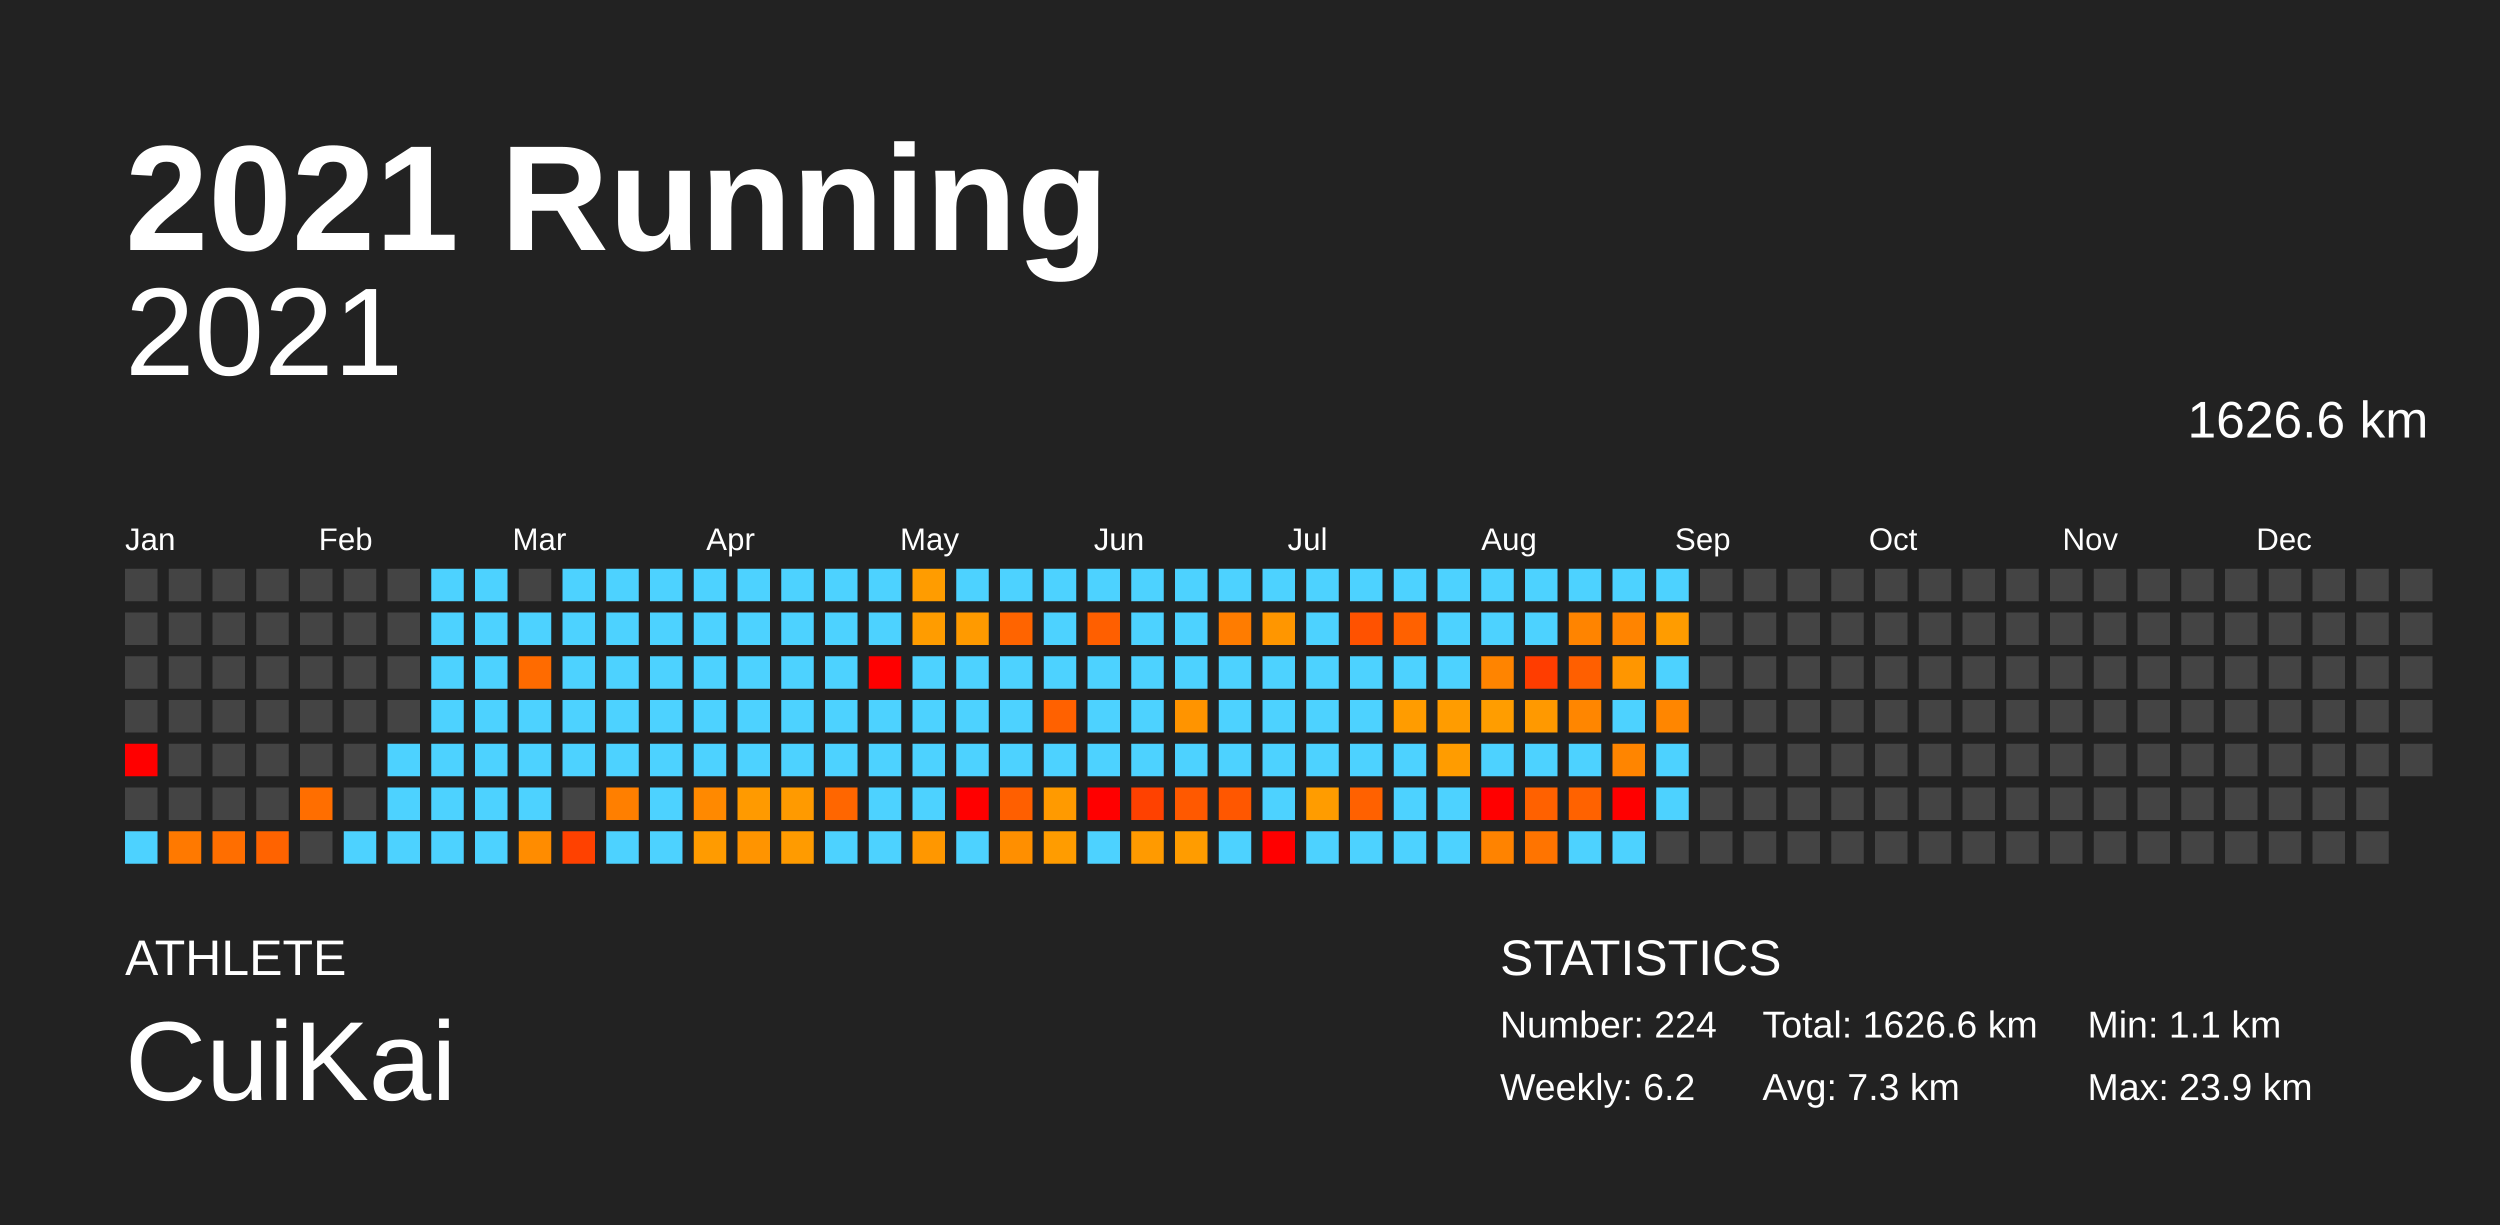
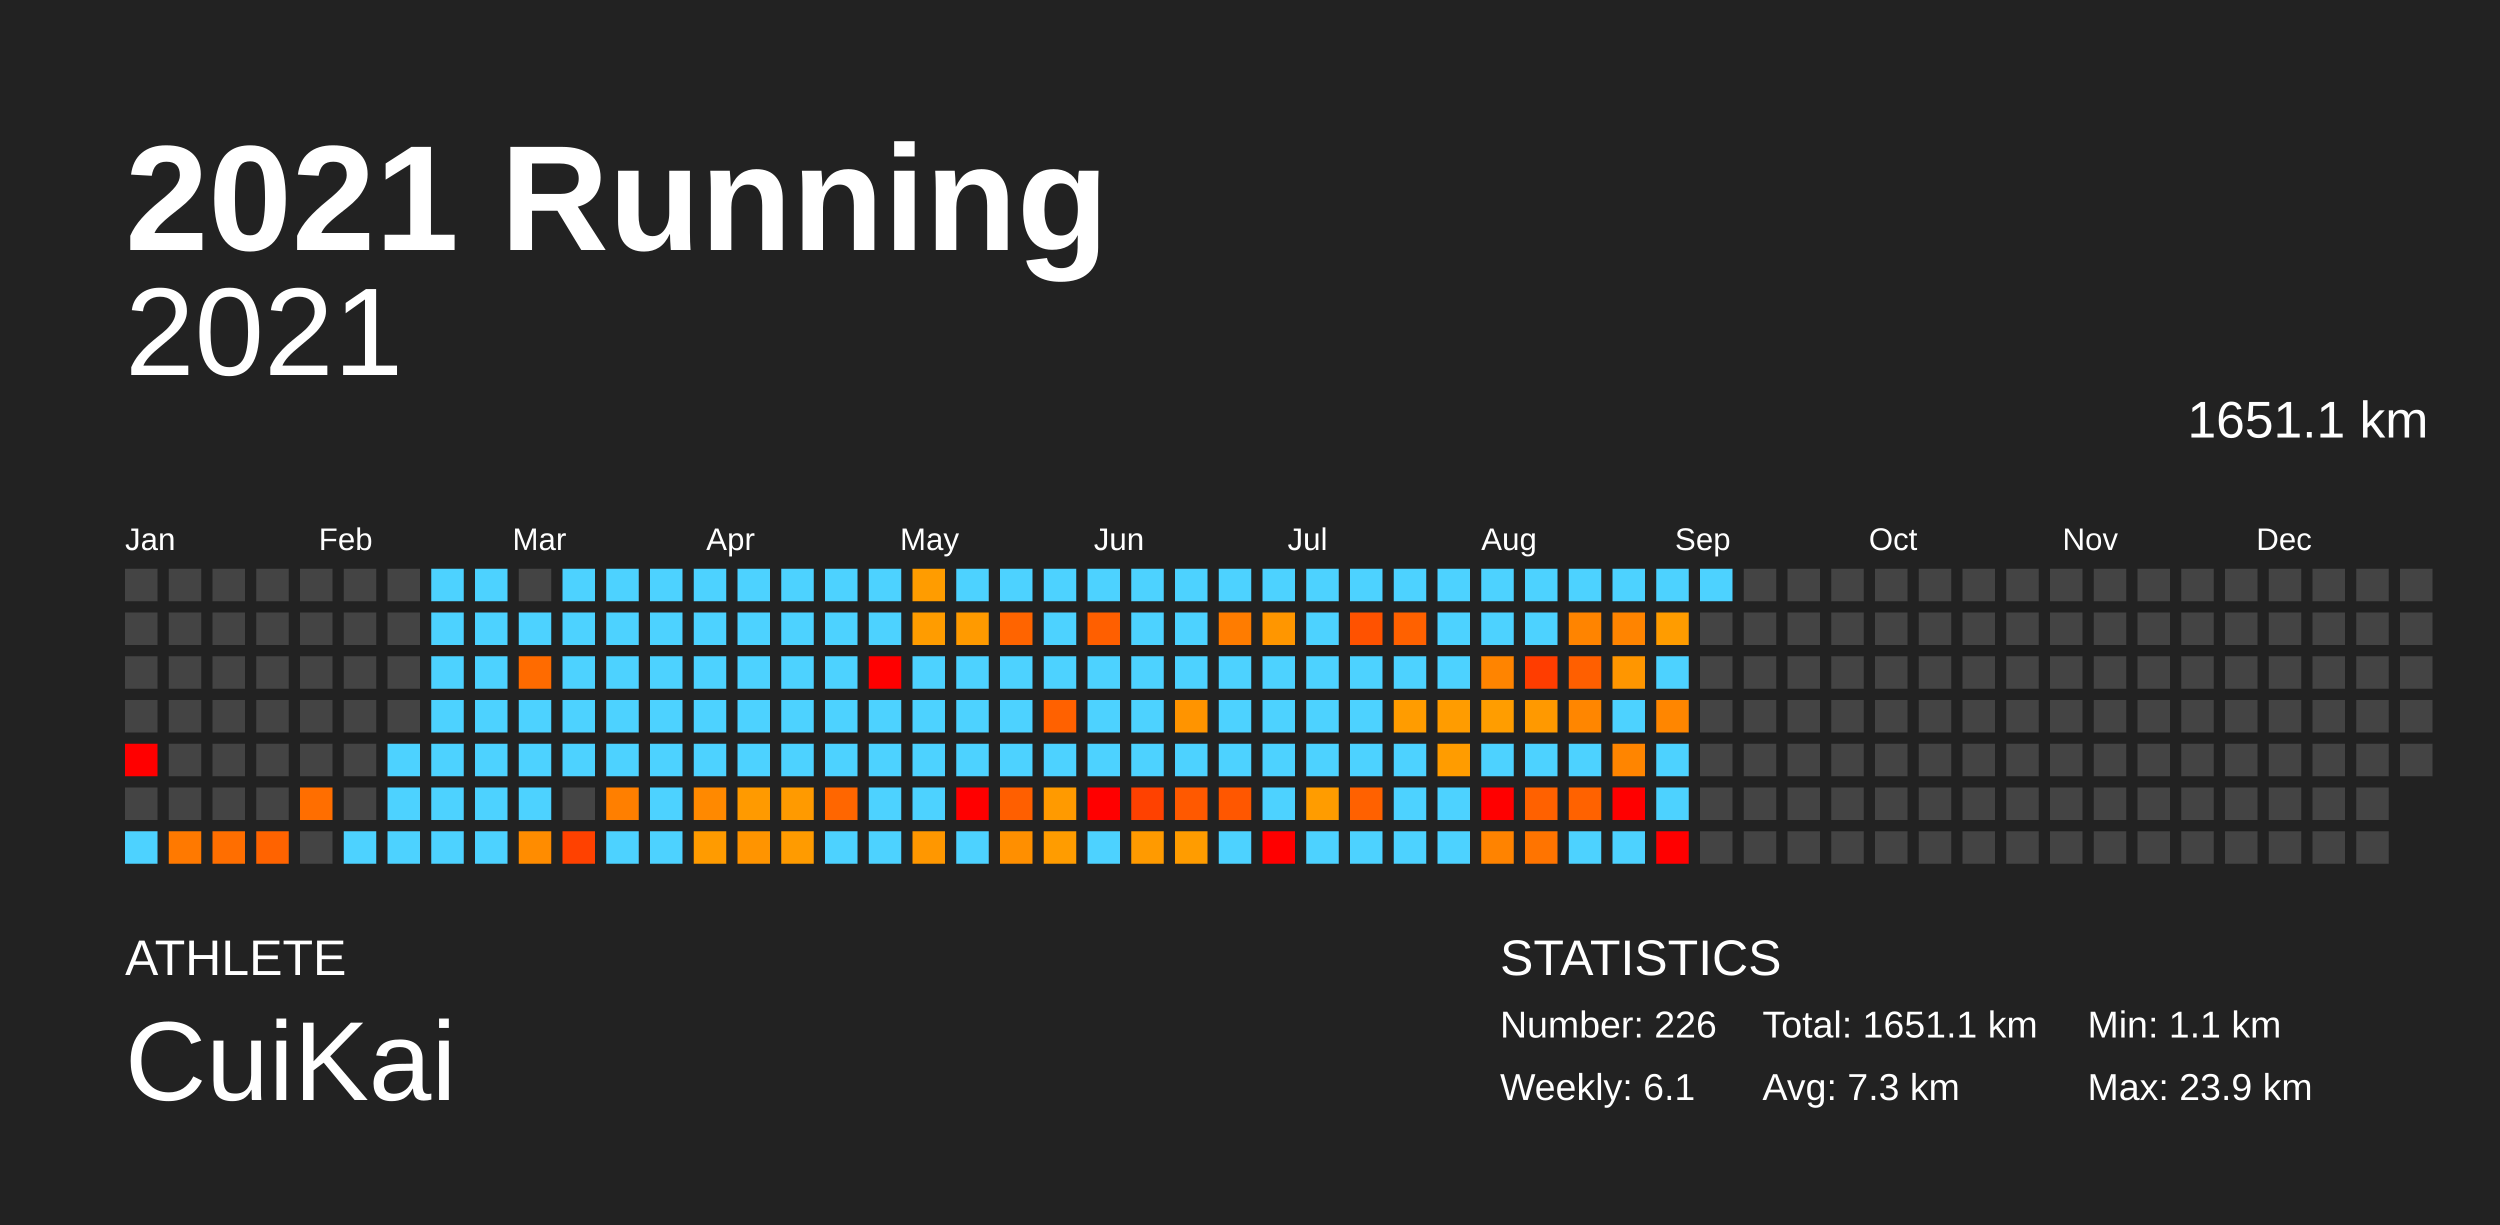
<svg xmlns="http://www.w3.org/2000/svg" baseProfile="full" height="98mm" version="1.1" viewBox="0,0,200,98" width="200mm">
  <defs />
  <rect fill="#222222" height="98" width="200" x="0" y="0" />
  <text fill="#FFFFFF" style="font-size:12px; font-family:Arial; font-weight:bold;" x="10" y="20">2021 Running</text>
  <text fill="#FFFFFF" style="font-size:4px; font-family:Arial" x="10" y="78">ATHLETE</text>
  <text fill="#FFFFFF" style="font-size:9px; font-family:Arial" x="10" y="88">CuiKai</text>
  <text fill="#FFFFFF" style="font-size:4px; font-family:Arial" x="120" y="78">STATISTICS</text>
-   <text fill="#FFFFFF" style="font-size:3px; font-family:Arial" x="120" y="83">Number: 224</text>
-   <text fill="#FFFFFF" style="font-size:3px; font-family:Arial" x="120" y="88">Weekly: 6.2</text>
-   <text fill="#FFFFFF" style="font-size:3px; font-family:Arial" x="141" y="83">Total: 1626.6 km</text>
+   <text fill="#FFFFFF" style="font-size:3px; font-family:Arial" x="120" y="83">Number: 226</text>
+   <text fill="#FFFFFF" style="font-size:3px; font-family:Arial" x="120" y="88">Weekly: 6.1</text>
+   <text fill="#FFFFFF" style="font-size:3px; font-family:Arial" x="141" y="83">Total: 1651.1 km</text>
  <text fill="#FFFFFF" style="font-size:3px; font-family:Arial" x="141" y="88">Avg: 7.3 km</text>
  <text fill="#FFFFFF" style="font-size:3px; font-family:Arial" x="167" y="83">Min: 1.1 km</text>
  <text fill="#FFFFFF" style="font-size:3px; font-family:Arial" x="167" y="88">Max: 23.9 km</text>
  <text alignment-baseline="hanging" fill="#FFFFFF" style="font-size:10.0px; font-family:Arial;" x="10" y="30">2021</text>
-   <text alignment-baseline="hanging" fill="#FFFFFF" style="font-size:4.125px; font-family:Arial;" x="175" y="35">1626.6 km</text>
+   <text alignment-baseline="hanging" fill="#FFFFFF" style="font-size:4.125px; font-family:Arial;" x="175" y="35">1651.1 km</text>
  <text fill="#FFFFFF" style="font-size:2.5px; font-family:Arial" x="10.0" y="44">Jan</text>
  <text fill="#FFFFFF" style="font-size:2.5px; font-family:Arial" x="25.5" y="44">Feb</text>
  <text fill="#FFFFFF" style="font-size:2.5px; font-family:Arial" x="41.0" y="44">Mar</text>
  <text fill="#FFFFFF" style="font-size:2.5px; font-family:Arial" x="56.5" y="44">Apr</text>
  <text fill="#FFFFFF" style="font-size:2.5px; font-family:Arial" x="72.0" y="44">May</text>
  <text fill="#FFFFFF" style="font-size:2.5px; font-family:Arial" x="87.5" y="44">Jun</text>
  <text fill="#FFFFFF" style="font-size:2.5px; font-family:Arial" x="103.0" y="44">Jul</text>
  <text fill="#FFFFFF" style="font-size:2.5px; font-family:Arial" x="118.5" y="44">Aug</text>
  <text fill="#FFFFFF" style="font-size:2.5px; font-family:Arial" x="134.0" y="44">Sep</text>
  <text fill="#FFFFFF" style="font-size:2.5px; font-family:Arial" x="149.5" y="44">Oct</text>
  <text fill="#FFFFFF" style="font-size:2.5px; font-family:Arial" x="165.0" y="44">Nov</text>
  <text fill="#FFFFFF" style="font-size:2.5px; font-family:Arial" x="180.5" y="44">Dec</text>
  <rect fill="#444444" height="2.6" width="2.6" x="10.0" y="45.5" />
  <rect fill="#444444" height="2.6" width="2.6" x="10.0" y="49.0" />
  <rect fill="#444444" height="2.6" width="2.6" x="10.0" y="52.5" />
  <rect fill="#444444" height="2.6" width="2.6" x="10.0" y="56.0" />
  <rect fill="red" height="2.6" width="2.6" x="10.0" y="59.5" />
  <rect fill="#444444" height="2.6" width="2.6" x="10.0" y="63.0" />
  <rect fill="#4dd2ff" height="2.6" width="2.6" x="10.0" y="66.5" />
  <rect fill="#444444" height="2.6" width="2.6" x="13.5" y="45.5" />
  <rect fill="#444444" height="2.6" width="2.6" x="13.5" y="49.0" />
  <rect fill="#444444" height="2.6" width="2.6" x="13.5" y="52.5" />
  <rect fill="#444444" height="2.6" width="2.6" x="13.5" y="56.0" />
  <rect fill="#444444" height="2.6" width="2.6" x="13.5" y="59.5" />
  <rect fill="#444444" height="2.6" width="2.6" x="13.5" y="63.0" />
  <rect fill="#ff7900" height="2.6" width="2.6" x="13.5" y="66.5" />
  <rect fill="#444444" height="2.6" width="2.6" x="17.0" y="45.5" />
  <rect fill="#444444" height="2.6" width="2.6" x="17.0" y="49.0" />
  <rect fill="#444444" height="2.6" width="2.6" x="17.0" y="52.5" />
  <rect fill="#444444" height="2.6" width="2.6" x="17.0" y="56.0" />
  <rect fill="#444444" height="2.6" width="2.6" x="17.0" y="59.5" />
  <rect fill="#444444" height="2.6" width="2.6" x="17.0" y="63.0" />
  <rect fill="#ff6e00" height="2.6" width="2.6" x="17.0" y="66.5" />
  <rect fill="#444444" height="2.6" width="2.6" x="20.5" y="45.5" />
  <rect fill="#444444" height="2.6" width="2.6" x="20.5" y="49.0" />
  <rect fill="#444444" height="2.6" width="2.6" x="20.5" y="52.5" />
  <rect fill="#444444" height="2.6" width="2.6" x="20.5" y="56.0" />
  <rect fill="#444444" height="2.6" width="2.6" x="20.5" y="59.5" />
  <rect fill="#444444" height="2.6" width="2.6" x="20.5" y="63.0" />
  <rect fill="#ff6300" height="2.6" width="2.6" x="20.5" y="66.5" />
  <rect fill="#444444" height="2.6" width="2.6" x="24.0" y="45.5" />
  <rect fill="#444444" height="2.6" width="2.6" x="24.0" y="49.0" />
  <rect fill="#444444" height="2.6" width="2.6" x="24.0" y="52.5" />
  <rect fill="#444444" height="2.6" width="2.6" x="24.0" y="56.0" />
  <rect fill="#444444" height="2.6" width="2.6" x="24.0" y="59.5" />
  <rect fill="#ff6e00" height="2.6" width="2.6" x="24.0" y="63.0" />
  <rect fill="#444444" height="2.6" width="2.6" x="24.0" y="66.5" />
  <rect fill="#444444" height="2.6" width="2.6" x="27.5" y="45.5" />
  <rect fill="#444444" height="2.6" width="2.6" x="27.5" y="49.0" />
  <rect fill="#444444" height="2.6" width="2.6" x="27.5" y="52.5" />
  <rect fill="#444444" height="2.6" width="2.6" x="27.5" y="56.0" />
  <rect fill="#444444" height="2.6" width="2.6" x="27.5" y="59.5" />
  <rect fill="#444444" height="2.6" width="2.6" x="27.5" y="63.0" />
  <rect fill="#4dd2ff" height="2.6" width="2.6" x="27.5" y="66.5" />
  <rect fill="#444444" height="2.6" width="2.6" x="31.0" y="45.5" />
  <rect fill="#444444" height="2.6" width="2.6" x="31.0" y="49.0" />
  <rect fill="#444444" height="2.6" width="2.6" x="31.0" y="52.5" />
  <rect fill="#444444" height="2.6" width="2.6" x="31.0" y="56.0" />
  <rect fill="#4dd2ff" height="2.6" width="2.6" x="31.0" y="59.5" />
  <rect fill="#4dd2ff" height="2.6" width="2.6" x="31.0" y="63.0" />
  <rect fill="#4dd2ff" height="2.6" width="2.6" x="31.0" y="66.5" />
  <rect fill="#4dd2ff" height="2.6" width="2.6" x="34.5" y="45.5" />
  <rect fill="#4dd2ff" height="2.6" width="2.6" x="34.5" y="49.0" />
  <rect fill="#4dd2ff" height="2.6" width="2.6" x="34.5" y="52.5" />
  <rect fill="#4dd2ff" height="2.6" width="2.6" x="34.5" y="56.0" />
  <rect fill="#4dd2ff" height="2.6" width="2.6" x="34.5" y="59.5" />
  <rect fill="#4dd2ff" height="2.6" width="2.6" x="34.5" y="63.0" />
  <rect fill="#4dd2ff" height="2.6" width="2.6" x="34.5" y="66.5" />
  <rect fill="#4dd2ff" height="2.6" width="2.6" x="38.0" y="45.5" />
  <rect fill="#4dd2ff" height="2.6" width="2.6" x="38.0" y="49.0" />
  <rect fill="#4dd2ff" height="2.6" width="2.6" x="38.0" y="52.5" />
  <rect fill="#4dd2ff" height="2.6" width="2.6" x="38.0" y="56.0" />
  <rect fill="#4dd2ff" height="2.6" width="2.6" x="38.0" y="59.5" />
  <rect fill="#4dd2ff" height="2.6" width="2.6" x="38.0" y="63.0" />
  <rect fill="#4dd2ff" height="2.6" width="2.6" x="38.0" y="66.5" />
  <rect fill="#444444" height="2.6" width="2.6" x="41.5" y="45.5" />
  <rect fill="#4dd2ff" height="2.6" width="2.6" x="41.5" y="49.0" />
  <rect fill="#ff6b00" height="2.6" width="2.6" x="41.5" y="52.5" />
  <rect fill="#4dd2ff" height="2.6" width="2.6" x="41.5" y="56.0" />
  <rect fill="#4dd2ff" height="2.6" width="2.6" x="41.5" y="59.5" />
  <rect fill="#4dd2ff" height="2.6" width="2.6" x="41.5" y="63.0" />
  <rect fill="#ff8c00" height="2.6" width="2.6" x="41.5" y="66.5" />
  <rect fill="#4dd2ff" height="2.6" width="2.6" x="45.0" y="45.5" />
  <rect fill="#4dd2ff" height="2.6" width="2.6" x="45.0" y="49.0" />
  <rect fill="#4dd2ff" height="2.6" width="2.6" x="45.0" y="52.5" />
  <rect fill="#4dd2ff" height="2.6" width="2.6" x="45.0" y="56.0" />
  <rect fill="#4dd2ff" height="2.6" width="2.6" x="45.0" y="59.5" />
  <rect fill="#444444" height="2.6" width="2.6" x="45.0" y="63.0" />
  <rect fill="#ff4100" height="2.6" width="2.6" x="45.0" y="66.5" />
  <rect fill="#4dd2ff" height="2.6" width="2.6" x="48.5" y="45.5" />
  <rect fill="#4dd2ff" height="2.6" width="2.6" x="48.5" y="49.0" />
  <rect fill="#4dd2ff" height="2.6" width="2.6" x="48.5" y="52.5" />
  <rect fill="#4dd2ff" height="2.6" width="2.6" x="48.5" y="56.0" />
  <rect fill="#4dd2ff" height="2.6" width="2.6" x="48.5" y="59.5" />
  <rect fill="#ff7f00" height="2.6" width="2.6" x="48.5" y="63.0" />
  <rect fill="#4dd2ff" height="2.6" width="2.6" x="48.5" y="66.5" />
  <rect fill="#4dd2ff" height="2.6" width="2.6" x="52.0" y="45.5" />
  <rect fill="#4dd2ff" height="2.6" width="2.6" x="52.0" y="49.0" />
  <rect fill="#4dd2ff" height="2.6" width="2.6" x="52.0" y="52.5" />
  <rect fill="#4dd2ff" height="2.6" width="2.6" x="52.0" y="56.0" />
  <rect fill="#4dd2ff" height="2.6" width="2.6" x="52.0" y="59.5" />
  <rect fill="#4dd2ff" height="2.6" width="2.6" x="52.0" y="63.0" />
  <rect fill="#4dd2ff" height="2.6" width="2.6" x="52.0" y="66.5" />
  <rect fill="#4dd2ff" height="2.6" width="2.6" x="55.5" y="45.5" />
  <rect fill="#4dd2ff" height="2.6" width="2.6" x="55.5" y="49.0" />
  <rect fill="#4dd2ff" height="2.6" width="2.6" x="55.5" y="52.5" />
  <rect fill="#4dd2ff" height="2.6" width="2.6" x="55.5" y="56.0" />
  <rect fill="#4dd2ff" height="2.6" width="2.6" x="55.5" y="59.5" />
  <rect fill="#ff8900" height="2.6" width="2.6" x="55.5" y="63.0" />
  <rect fill="#ff9b00" height="2.6" width="2.6" x="55.5" y="66.5" />
  <rect fill="#4dd2ff" height="2.6" width="2.6" x="59.0" y="45.5" />
  <rect fill="#4dd2ff" height="2.6" width="2.6" x="59.0" y="49.0" />
  <rect fill="#4dd2ff" height="2.6" width="2.6" x="59.0" y="52.5" />
  <rect fill="#4dd2ff" height="2.6" width="2.6" x="59.0" y="56.0" />
  <rect fill="#4dd2ff" height="2.6" width="2.6" x="59.0" y="59.5" />
  <rect fill="#ff9a00" height="2.6" width="2.6" x="59.0" y="63.0" />
  <rect fill="#ff9400" height="2.6" width="2.6" x="59.0" y="66.5" />
  <rect fill="#4dd2ff" height="2.6" width="2.6" x="62.5" y="45.5" />
  <rect fill="#4dd2ff" height="2.6" width="2.6" x="62.5" y="49.0" />
  <rect fill="#4dd2ff" height="2.6" width="2.6" x="62.5" y="52.5" />
  <rect fill="#4dd2ff" height="2.6" width="2.6" x="62.5" y="56.0" />
  <rect fill="#4dd2ff" height="2.6" width="2.6" x="62.5" y="59.5" />
  <rect fill="#ff9a00" height="2.6" width="2.6" x="62.5" y="63.0" />
  <rect fill="#ff9b00" height="2.6" width="2.6" x="62.5" y="66.5" />
  <rect fill="#4dd2ff" height="2.6" width="2.6" x="66.0" y="45.5" />
  <rect fill="#4dd2ff" height="2.6" width="2.6" x="66.0" y="49.0" />
  <rect fill="#4dd2ff" height="2.6" width="2.6" x="66.0" y="52.5" />
  <rect fill="#4dd2ff" height="2.6" width="2.6" x="66.0" y="56.0" />
  <rect fill="#4dd2ff" height="2.6" width="2.6" x="66.0" y="59.5" />
  <rect fill="#ff6600" height="2.6" width="2.6" x="66.0" y="63.0" />
  <rect fill="#4dd2ff" height="2.6" width="2.6" x="66.0" y="66.5" />
  <rect fill="#4dd2ff" height="2.6" width="2.6" x="69.5" y="45.5" />
  <rect fill="#4dd2ff" height="2.6" width="2.6" x="69.5" y="49.0" />
  <rect fill="red" height="2.6" width="2.6" x="69.5" y="52.5" />
  <rect fill="#4dd2ff" height="2.6" width="2.6" x="69.5" y="56.0" />
  <rect fill="#4dd2ff" height="2.6" width="2.6" x="69.5" y="59.5" />
  <rect fill="#4dd2ff" height="2.6" width="2.6" x="69.5" y="63.0" />
  <rect fill="#4dd2ff" height="2.6" width="2.6" x="69.5" y="66.5" />
  <rect fill="#ff9c00" height="2.6" width="2.6" x="73.0" y="45.5" />
  <rect fill="#ff9c00" height="2.6" width="2.6" x="73.0" y="49.0" />
  <rect fill="#4dd2ff" height="2.6" width="2.6" x="73.0" y="52.5" />
  <rect fill="#4dd2ff" height="2.6" width="2.6" x="73.0" y="56.0" />
  <rect fill="#4dd2ff" height="2.6" width="2.6" x="73.0" y="59.5" />
  <rect fill="#4dd2ff" height="2.6" width="2.6" x="73.0" y="63.0" />
  <rect fill="#ff9700" height="2.6" width="2.6" x="73.0" y="66.5" />
  <rect fill="#4dd2ff" height="2.6" width="2.6" x="76.5" y="45.5" />
  <rect fill="#ff9a00" height="2.6" width="2.6" x="76.5" y="49.0" />
  <rect fill="#4dd2ff" height="2.6" width="2.6" x="76.5" y="52.5" />
  <rect fill="#4dd2ff" height="2.6" width="2.6" x="76.5" y="56.0" />
  <rect fill="#4dd2ff" height="2.6" width="2.6" x="76.5" y="59.5" />
  <rect fill="red" height="2.6" width="2.6" x="76.5" y="63.0" />
  <rect fill="#4dd2ff" height="2.6" width="2.6" x="76.5" y="66.5" />
  <rect fill="#4dd2ff" height="2.6" width="2.6" x="80.0" y="45.5" />
  <rect fill="#ff6400" height="2.6" width="2.6" x="80.0" y="49.0" />
  <rect fill="#4dd2ff" height="2.6" width="2.6" x="80.0" y="52.5" />
  <rect fill="#4dd2ff" height="2.6" width="2.6" x="80.0" y="56.0" />
  <rect fill="#4dd2ff" height="2.6" width="2.6" x="80.0" y="59.5" />
  <rect fill="#ff5f00" height="2.6" width="2.6" x="80.0" y="63.0" />
  <rect fill="#ff8f00" height="2.6" width="2.6" x="80.0" y="66.5" />
  <rect fill="#4dd2ff" height="2.6" width="2.6" x="83.5" y="45.5" />
  <rect fill="#4dd2ff" height="2.6" width="2.6" x="83.5" y="49.0" />
  <rect fill="#4dd2ff" height="2.6" width="2.6" x="83.5" y="52.5" />
  <rect fill="#ff6100" height="2.6" width="2.6" x="83.5" y="56.0" />
  <rect fill="#4dd2ff" height="2.6" width="2.6" x="83.5" y="59.5" />
  <rect fill="#ff9a00" height="2.6" width="2.6" x="83.5" y="63.0" />
  <rect fill="#ff9c00" height="2.6" width="2.6" x="83.5" y="66.5" />
  <rect fill="#4dd2ff" height="2.6" width="2.6" x="87.0" y="45.5" />
  <rect fill="#ff5f00" height="2.6" width="2.6" x="87.0" y="49.0" />
  <rect fill="#4dd2ff" height="2.6" width="2.6" x="87.0" y="52.5" />
  <rect fill="#4dd2ff" height="2.6" width="2.6" x="87.0" y="56.0" />
  <rect fill="#4dd2ff" height="2.6" width="2.6" x="87.0" y="59.5" />
  <rect fill="red" height="2.6" width="2.6" x="87.0" y="63.0" />
  <rect fill="#4dd2ff" height="2.6" width="2.6" x="87.0" y="66.5" />
  <rect fill="#4dd2ff" height="2.6" width="2.6" x="90.5" y="45.5" />
  <rect fill="#4dd2ff" height="2.6" width="2.6" x="90.5" y="49.0" />
  <rect fill="#4dd2ff" height="2.6" width="2.6" x="90.5" y="52.5" />
  <rect fill="#4dd2ff" height="2.6" width="2.6" x="90.5" y="56.0" />
  <rect fill="#4dd2ff" height="2.6" width="2.6" x="90.5" y="59.5" />
  <rect fill="#ff4100" height="2.6" width="2.6" x="90.5" y="63.0" />
  <rect fill="#ff9a00" height="2.6" width="2.6" x="90.5" y="66.5" />
  <rect fill="#4dd2ff" height="2.6" width="2.6" x="94.0" y="45.5" />
  <rect fill="#4dd2ff" height="2.6" width="2.6" x="94.0" y="49.0" />
  <rect fill="#4dd2ff" height="2.6" width="2.6" x="94.0" y="52.5" />
  <rect fill="#ff9400" height="2.6" width="2.6" x="94.0" y="56.0" />
  <rect fill="#4dd2ff" height="2.6" width="2.6" x="94.0" y="59.5" />
  <rect fill="#ff5900" height="2.6" width="2.6" x="94.0" y="63.0" />
  <rect fill="#ff9c00" height="2.6" width="2.6" x="94.0" y="66.5" />
  <rect fill="#4dd2ff" height="2.6" width="2.6" x="97.5" y="45.5" />
  <rect fill="#ff7c00" height="2.6" width="2.6" x="97.5" y="49.0" />
  <rect fill="#4dd2ff" height="2.6" width="2.6" x="97.5" y="52.5" />
  <rect fill="#4dd2ff" height="2.6" width="2.6" x="97.5" y="56.0" />
  <rect fill="#4dd2ff" height="2.6" width="2.6" x="97.5" y="59.5" />
  <rect fill="#ff5700" height="2.6" width="2.6" x="97.5" y="63.0" />
  <rect fill="#4dd2ff" height="2.6" width="2.6" x="97.5" y="66.5" />
  <rect fill="#4dd2ff" height="2.6" width="2.6" x="101.0" y="45.5" />
  <rect fill="#ff9600" height="2.6" width="2.6" x="101.0" y="49.0" />
  <rect fill="#4dd2ff" height="2.6" width="2.6" x="101.0" y="52.5" />
  <rect fill="#4dd2ff" height="2.6" width="2.6" x="101.0" y="56.0" />
  <rect fill="#4dd2ff" height="2.6" width="2.6" x="101.0" y="59.5" />
  <rect fill="#4dd2ff" height="2.6" width="2.6" x="101.0" y="63.0" />
  <rect fill="red" height="2.6" width="2.6" x="101.0" y="66.5" />
  <rect fill="#4dd2ff" height="2.6" width="2.6" x="104.5" y="45.5" />
  <rect fill="#4dd2ff" height="2.6" width="2.6" x="104.5" y="49.0" />
  <rect fill="#4dd2ff" height="2.6" width="2.6" x="104.5" y="52.5" />
  <rect fill="#4dd2ff" height="2.6" width="2.6" x="104.5" y="56.0" />
  <rect fill="#4dd2ff" height="2.6" width="2.6" x="104.5" y="59.5" />
  <rect fill="#ff9c00" height="2.6" width="2.6" x="104.5" y="63.0" />
  <rect fill="#4dd2ff" height="2.6" width="2.6" x="104.5" y="66.5" />
  <rect fill="#4dd2ff" height="2.6" width="2.6" x="108.0" y="45.5" />
  <rect fill="#ff5200" height="2.6" width="2.6" x="108.0" y="49.0" />
  <rect fill="#4dd2ff" height="2.6" width="2.6" x="108.0" y="52.5" />
  <rect fill="#4dd2ff" height="2.6" width="2.6" x="108.0" y="56.0" />
  <rect fill="#4dd2ff" height="2.6" width="2.6" x="108.0" y="59.5" />
  <rect fill="#ff6100" height="2.6" width="2.6" x="108.0" y="63.0" />
  <rect fill="#4dd2ff" height="2.6" width="2.6" x="108.0" y="66.5" />
  <rect fill="#4dd2ff" height="2.6" width="2.6" x="111.5" y="45.5" />
  <rect fill="#ff6100" height="2.6" width="2.6" x="111.5" y="49.0" />
  <rect fill="#4dd2ff" height="2.6" width="2.6" x="111.5" y="52.5" />
  <rect fill="#ff9c00" height="2.6" width="2.6" x="111.5" y="56.0" />
  <rect fill="#4dd2ff" height="2.6" width="2.6" x="111.5" y="59.5" />
  <rect fill="#4dd2ff" height="2.6" width="2.6" x="111.5" y="63.0" />
  <rect fill="#4dd2ff" height="2.6" width="2.6" x="111.5" y="66.5" />
  <rect fill="#4dd2ff" height="2.6" width="2.6" x="115.0" y="45.5" />
  <rect fill="#4dd2ff" height="2.6" width="2.6" x="115.0" y="49.0" />
  <rect fill="#4dd2ff" height="2.6" width="2.6" x="115.0" y="52.5" />
  <rect fill="#ff9c00" height="2.6" width="2.6" x="115.0" y="56.0" />
  <rect fill="#ff9c00" height="2.6" width="2.6" x="115.0" y="59.5" />
  <rect fill="#4dd2ff" height="2.6" width="2.6" x="115.0" y="63.0" />
  <rect fill="#4dd2ff" height="2.6" width="2.6" x="115.0" y="66.5" />
  <rect fill="#4dd2ff" height="2.6" width="2.6" x="118.5" y="45.5" />
  <rect fill="#4dd2ff" height="2.6" width="2.6" x="118.5" y="49.0" />
  <rect fill="#ff8400" height="2.6" width="2.6" x="118.5" y="52.5" />
  <rect fill="#ff9d00" height="2.6" width="2.6" x="118.5" y="56.0" />
  <rect fill="#4dd2ff" height="2.6" width="2.6" x="118.5" y="59.5" />
  <rect fill="red" height="2.6" width="2.6" x="118.5" y="63.0" />
  <rect fill="#ff8300" height="2.6" width="2.6" x="118.5" y="66.5" />
  <rect fill="#4dd2ff" height="2.6" width="2.6" x="122.0" y="45.5" />
  <rect fill="#4dd2ff" height="2.6" width="2.6" x="122.0" y="49.0" />
  <rect fill="#ff3d00" height="2.6" width="2.6" x="122.0" y="52.5" />
  <rect fill="#ff9900" height="2.6" width="2.6" x="122.0" y="56.0" />
  <rect fill="#4dd2ff" height="2.6" width="2.6" x="122.0" y="59.5" />
  <rect fill="#ff6100" height="2.6" width="2.6" x="122.0" y="63.0" />
  <rect fill="#ff7400" height="2.6" width="2.6" x="122.0" y="66.5" />
  <rect fill="#4dd2ff" height="2.6" width="2.6" x="125.5" y="45.5" />
  <rect fill="#ff8400" height="2.6" width="2.6" x="125.5" y="49.0" />
  <rect fill="#ff5f00" height="2.6" width="2.6" x="125.5" y="52.5" />
  <rect fill="#ff8600" height="2.6" width="2.6" x="125.5" y="56.0" />
  <rect fill="#4dd2ff" height="2.6" width="2.6" x="125.5" y="59.5" />
  <rect fill="#ff6200" height="2.6" width="2.6" x="125.5" y="63.0" />
  <rect fill="#4dd2ff" height="2.6" width="2.6" x="125.5" y="66.5" />
  <rect fill="#4dd2ff" height="2.6" width="2.6" x="129.0" y="45.5" />
  <rect fill="#ff8400" height="2.6" width="2.6" x="129.0" y="49.0" />
  <rect fill="#ff9600" height="2.6" width="2.6" x="129.0" y="52.5" />
  <rect fill="#4dd2ff" height="2.6" width="2.6" x="129.0" y="56.0" />
  <rect fill="#ff8500" height="2.6" width="2.6" x="129.0" y="59.5" />
  <rect fill="red" height="2.6" width="2.6" x="129.0" y="63.0" />
  <rect fill="#4dd2ff" height="2.6" width="2.6" x="129.0" y="66.5" />
  <rect fill="#4dd2ff" height="2.6" width="2.6" x="132.5" y="45.5" />
  <rect fill="#ff9c00" height="2.6" width="2.6" x="132.5" y="49.0" />
  <rect fill="#4dd2ff" height="2.6" width="2.6" x="132.5" y="52.5" />
  <rect fill="#ff8600" height="2.6" width="2.6" x="132.5" y="56.0" />
  <rect fill="#4dd2ff" height="2.6" width="2.6" x="132.5" y="59.5" />
  <rect fill="#4dd2ff" height="2.6" width="2.6" x="132.5" y="63.0" />
-   <rect fill="#444444" height="2.6" width="2.6" x="132.5" y="66.5" />
-   <rect fill="#444444" height="2.6" width="2.6" x="136.0" y="45.5" />
+   <rect fill="red" height="2.6" width="2.6" x="132.5" y="66.5" />
+   <rect fill="#4dd2ff" height="2.6" width="2.6" x="136.0" y="45.5" />
  <rect fill="#444444" height="2.6" width="2.6" x="136.0" y="49.0" />
  <rect fill="#444444" height="2.6" width="2.6" x="136.0" y="52.5" />
  <rect fill="#444444" height="2.6" width="2.6" x="136.0" y="56.0" />
  <rect fill="#444444" height="2.6" width="2.6" x="136.0" y="59.5" />
  <rect fill="#444444" height="2.6" width="2.6" x="136.0" y="63.0" />
  <rect fill="#444444" height="2.6" width="2.6" x="136.0" y="66.5" />
  <rect fill="#444444" height="2.6" width="2.6" x="139.5" y="45.5" />
  <rect fill="#444444" height="2.6" width="2.6" x="139.5" y="49.0" />
  <rect fill="#444444" height="2.6" width="2.6" x="139.5" y="52.5" />
  <rect fill="#444444" height="2.6" width="2.6" x="139.5" y="56.0" />
  <rect fill="#444444" height="2.6" width="2.6" x="139.5" y="59.5" />
  <rect fill="#444444" height="2.6" width="2.6" x="139.5" y="63.0" />
  <rect fill="#444444" height="2.6" width="2.6" x="139.5" y="66.5" />
  <rect fill="#444444" height="2.6" width="2.6" x="143.0" y="45.5" />
  <rect fill="#444444" height="2.6" width="2.6" x="143.0" y="49.0" />
  <rect fill="#444444" height="2.6" width="2.6" x="143.0" y="52.5" />
  <rect fill="#444444" height="2.6" width="2.6" x="143.0" y="56.0" />
  <rect fill="#444444" height="2.6" width="2.6" x="143.0" y="59.5" />
  <rect fill="#444444" height="2.6" width="2.6" x="143.0" y="63.0" />
  <rect fill="#444444" height="2.6" width="2.6" x="143.0" y="66.5" />
  <rect fill="#444444" height="2.6" width="2.6" x="146.5" y="45.5" />
  <rect fill="#444444" height="2.6" width="2.6" x="146.5" y="49.0" />
  <rect fill="#444444" height="2.6" width="2.6" x="146.5" y="52.5" />
  <rect fill="#444444" height="2.6" width="2.6" x="146.5" y="56.0" />
  <rect fill="#444444" height="2.6" width="2.6" x="146.5" y="59.5" />
  <rect fill="#444444" height="2.6" width="2.6" x="146.5" y="63.0" />
  <rect fill="#444444" height="2.6" width="2.6" x="146.5" y="66.5" />
  <rect fill="#444444" height="2.6" width="2.6" x="150.0" y="45.5" />
  <rect fill="#444444" height="2.6" width="2.6" x="150.0" y="49.0" />
  <rect fill="#444444" height="2.6" width="2.6" x="150.0" y="52.5" />
  <rect fill="#444444" height="2.6" width="2.6" x="150.0" y="56.0" />
  <rect fill="#444444" height="2.6" width="2.6" x="150.0" y="59.5" />
  <rect fill="#444444" height="2.6" width="2.6" x="150.0" y="63.0" />
  <rect fill="#444444" height="2.6" width="2.6" x="150.0" y="66.5" />
  <rect fill="#444444" height="2.6" width="2.6" x="153.5" y="45.5" />
  <rect fill="#444444" height="2.6" width="2.6" x="153.5" y="49.0" />
  <rect fill="#444444" height="2.6" width="2.6" x="153.5" y="52.5" />
  <rect fill="#444444" height="2.6" width="2.6" x="153.5" y="56.0" />
  <rect fill="#444444" height="2.6" width="2.6" x="153.5" y="59.5" />
  <rect fill="#444444" height="2.6" width="2.6" x="153.5" y="63.0" />
  <rect fill="#444444" height="2.6" width="2.6" x="153.5" y="66.5" />
  <rect fill="#444444" height="2.6" width="2.6" x="157.0" y="45.5" />
  <rect fill="#444444" height="2.6" width="2.6" x="157.0" y="49.0" />
  <rect fill="#444444" height="2.6" width="2.6" x="157.0" y="52.5" />
  <rect fill="#444444" height="2.6" width="2.6" x="157.0" y="56.0" />
  <rect fill="#444444" height="2.6" width="2.6" x="157.0" y="59.5" />
  <rect fill="#444444" height="2.6" width="2.6" x="157.0" y="63.0" />
  <rect fill="#444444" height="2.6" width="2.6" x="157.0" y="66.5" />
  <rect fill="#444444" height="2.6" width="2.6" x="160.5" y="45.5" />
  <rect fill="#444444" height="2.6" width="2.6" x="160.5" y="49.0" />
  <rect fill="#444444" height="2.6" width="2.6" x="160.5" y="52.5" />
  <rect fill="#444444" height="2.6" width="2.6" x="160.5" y="56.0" />
  <rect fill="#444444" height="2.6" width="2.6" x="160.5" y="59.5" />
  <rect fill="#444444" height="2.6" width="2.6" x="160.5" y="63.0" />
  <rect fill="#444444" height="2.6" width="2.6" x="160.5" y="66.5" />
  <rect fill="#444444" height="2.6" width="2.6" x="164.0" y="45.5" />
  <rect fill="#444444" height="2.6" width="2.6" x="164.0" y="49.0" />
  <rect fill="#444444" height="2.6" width="2.6" x="164.0" y="52.5" />
  <rect fill="#444444" height="2.6" width="2.6" x="164.0" y="56.0" />
  <rect fill="#444444" height="2.6" width="2.6" x="164.0" y="59.5" />
  <rect fill="#444444" height="2.6" width="2.6" x="164.0" y="63.0" />
  <rect fill="#444444" height="2.6" width="2.6" x="164.0" y="66.5" />
  <rect fill="#444444" height="2.6" width="2.6" x="167.5" y="45.5" />
  <rect fill="#444444" height="2.6" width="2.6" x="167.5" y="49.0" />
  <rect fill="#444444" height="2.6" width="2.6" x="167.5" y="52.5" />
  <rect fill="#444444" height="2.6" width="2.6" x="167.5" y="56.0" />
  <rect fill="#444444" height="2.6" width="2.6" x="167.5" y="59.5" />
  <rect fill="#444444" height="2.6" width="2.6" x="167.5" y="63.0" />
  <rect fill="#444444" height="2.6" width="2.6" x="167.5" y="66.5" />
  <rect fill="#444444" height="2.6" width="2.6" x="171.0" y="45.5" />
  <rect fill="#444444" height="2.6" width="2.6" x="171.0" y="49.0" />
  <rect fill="#444444" height="2.6" width="2.6" x="171.0" y="52.5" />
  <rect fill="#444444" height="2.6" width="2.6" x="171.0" y="56.0" />
  <rect fill="#444444" height="2.6" width="2.6" x="171.0" y="59.5" />
  <rect fill="#444444" height="2.6" width="2.6" x="171.0" y="63.0" />
  <rect fill="#444444" height="2.6" width="2.6" x="171.0" y="66.5" />
  <rect fill="#444444" height="2.6" width="2.6" x="174.5" y="45.5" />
  <rect fill="#444444" height="2.6" width="2.6" x="174.5" y="49.0" />
  <rect fill="#444444" height="2.6" width="2.6" x="174.5" y="52.5" />
  <rect fill="#444444" height="2.6" width="2.6" x="174.5" y="56.0" />
  <rect fill="#444444" height="2.6" width="2.6" x="174.5" y="59.5" />
  <rect fill="#444444" height="2.6" width="2.6" x="174.5" y="63.0" />
  <rect fill="#444444" height="2.6" width="2.6" x="174.5" y="66.5" />
  <rect fill="#444444" height="2.6" width="2.6" x="178.0" y="45.5" />
  <rect fill="#444444" height="2.6" width="2.6" x="178.0" y="49.0" />
  <rect fill="#444444" height="2.6" width="2.6" x="178.0" y="52.5" />
  <rect fill="#444444" height="2.6" width="2.6" x="178.0" y="56.0" />
  <rect fill="#444444" height="2.6" width="2.6" x="178.0" y="59.5" />
  <rect fill="#444444" height="2.6" width="2.6" x="178.0" y="63.0" />
  <rect fill="#444444" height="2.6" width="2.6" x="178.0" y="66.5" />
  <rect fill="#444444" height="2.6" width="2.6" x="181.5" y="45.5" />
  <rect fill="#444444" height="2.6" width="2.6" x="181.5" y="49.0" />
  <rect fill="#444444" height="2.6" width="2.6" x="181.5" y="52.5" />
  <rect fill="#444444" height="2.6" width="2.6" x="181.5" y="56.0" />
  <rect fill="#444444" height="2.6" width="2.6" x="181.5" y="59.5" />
  <rect fill="#444444" height="2.6" width="2.6" x="181.5" y="63.0" />
  <rect fill="#444444" height="2.6" width="2.6" x="181.5" y="66.5" />
  <rect fill="#444444" height="2.6" width="2.6" x="185.0" y="45.5" />
  <rect fill="#444444" height="2.6" width="2.6" x="185.0" y="49.0" />
  <rect fill="#444444" height="2.6" width="2.6" x="185.0" y="52.5" />
  <rect fill="#444444" height="2.6" width="2.6" x="185.0" y="56.0" />
  <rect fill="#444444" height="2.6" width="2.6" x="185.0" y="59.5" />
  <rect fill="#444444" height="2.6" width="2.6" x="185.0" y="63.0" />
  <rect fill="#444444" height="2.6" width="2.6" x="185.0" y="66.5" />
  <rect fill="#444444" height="2.6" width="2.6" x="188.5" y="45.5" />
  <rect fill="#444444" height="2.6" width="2.6" x="188.5" y="49.0" />
  <rect fill="#444444" height="2.6" width="2.6" x="188.5" y="52.5" />
  <rect fill="#444444" height="2.6" width="2.6" x="188.5" y="56.0" />
  <rect fill="#444444" height="2.6" width="2.6" x="188.5" y="59.5" />
  <rect fill="#444444" height="2.6" width="2.6" x="188.5" y="63.0" />
  <rect fill="#444444" height="2.6" width="2.6" x="188.5" y="66.5" />
  <rect fill="#444444" height="2.6" width="2.6" x="192.0" y="45.5" />
  <rect fill="#444444" height="2.6" width="2.6" x="192.0" y="49.0" />
  <rect fill="#444444" height="2.6" width="2.6" x="192.0" y="52.5" />
  <rect fill="#444444" height="2.6" width="2.6" x="192.0" y="56.0" />
  <rect fill="#444444" height="2.6" width="2.6" x="192.0" y="59.5" />
</svg>
